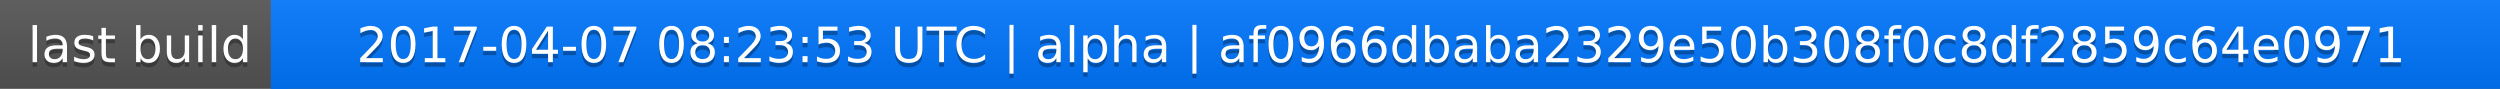
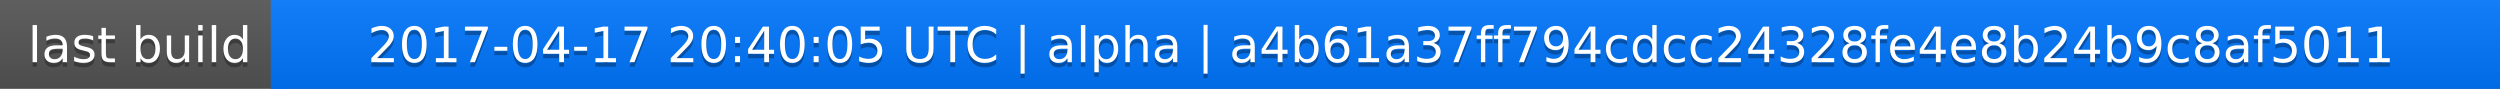
<svg xmlns="http://www.w3.org/2000/svg" width="563" height="20">
  <linearGradient id="a" x2="0" y2="100%">
    <stop offset="0" stop-color="#bbb" stop-opacity=".1" />
    <stop offset="1" stop-opacity=".1" />
  </linearGradient>
  <rect rx="0" width="563" height="20" fill="#555" />
  <rect rx="0" x="61" width="502" height="20" fill="#07f" />
  <path fill="#07f" d="M61 0h4v20h-4z" />
  <rect rx="0" width="563" height="20" fill="url(#a)" />
  <g fill="#fff" text-anchor="middle" font-family="DejaVu Sans,Verdana,Geneva,sans-serif" font-size="11">
    <text x="31.5" y="15" fill="#010101" fill-opacity=".3">last build</text>
    <text x="31.5" y="14">last build</text>
-     <text x="311" y="15" fill="#010101" fill-opacity=".3">2017-04-07 08:23:53 UTC | alpha | af0966dbaba2329e50b308f0c8df2859c64e0971</text>
-     <text x="311" y="14">2017-04-07 08:23:53 UTC | alpha | af0966dbaba2329e50b308f0c8df2859c64e0971</text>
+     <text x="311" y="15" fill="#010101" fill-opacity=".3">2017-04-17 20:40:05 UTC | alpha | a4b61a37ff794cdcc24328fe4e8b24b9c8af5011</text>
+     <text x="311" y="14">2017-04-17 20:40:05 UTC | alpha | a4b61a37ff794cdcc24328fe4e8b24b9c8af5011</text>
  </g>
</svg>
